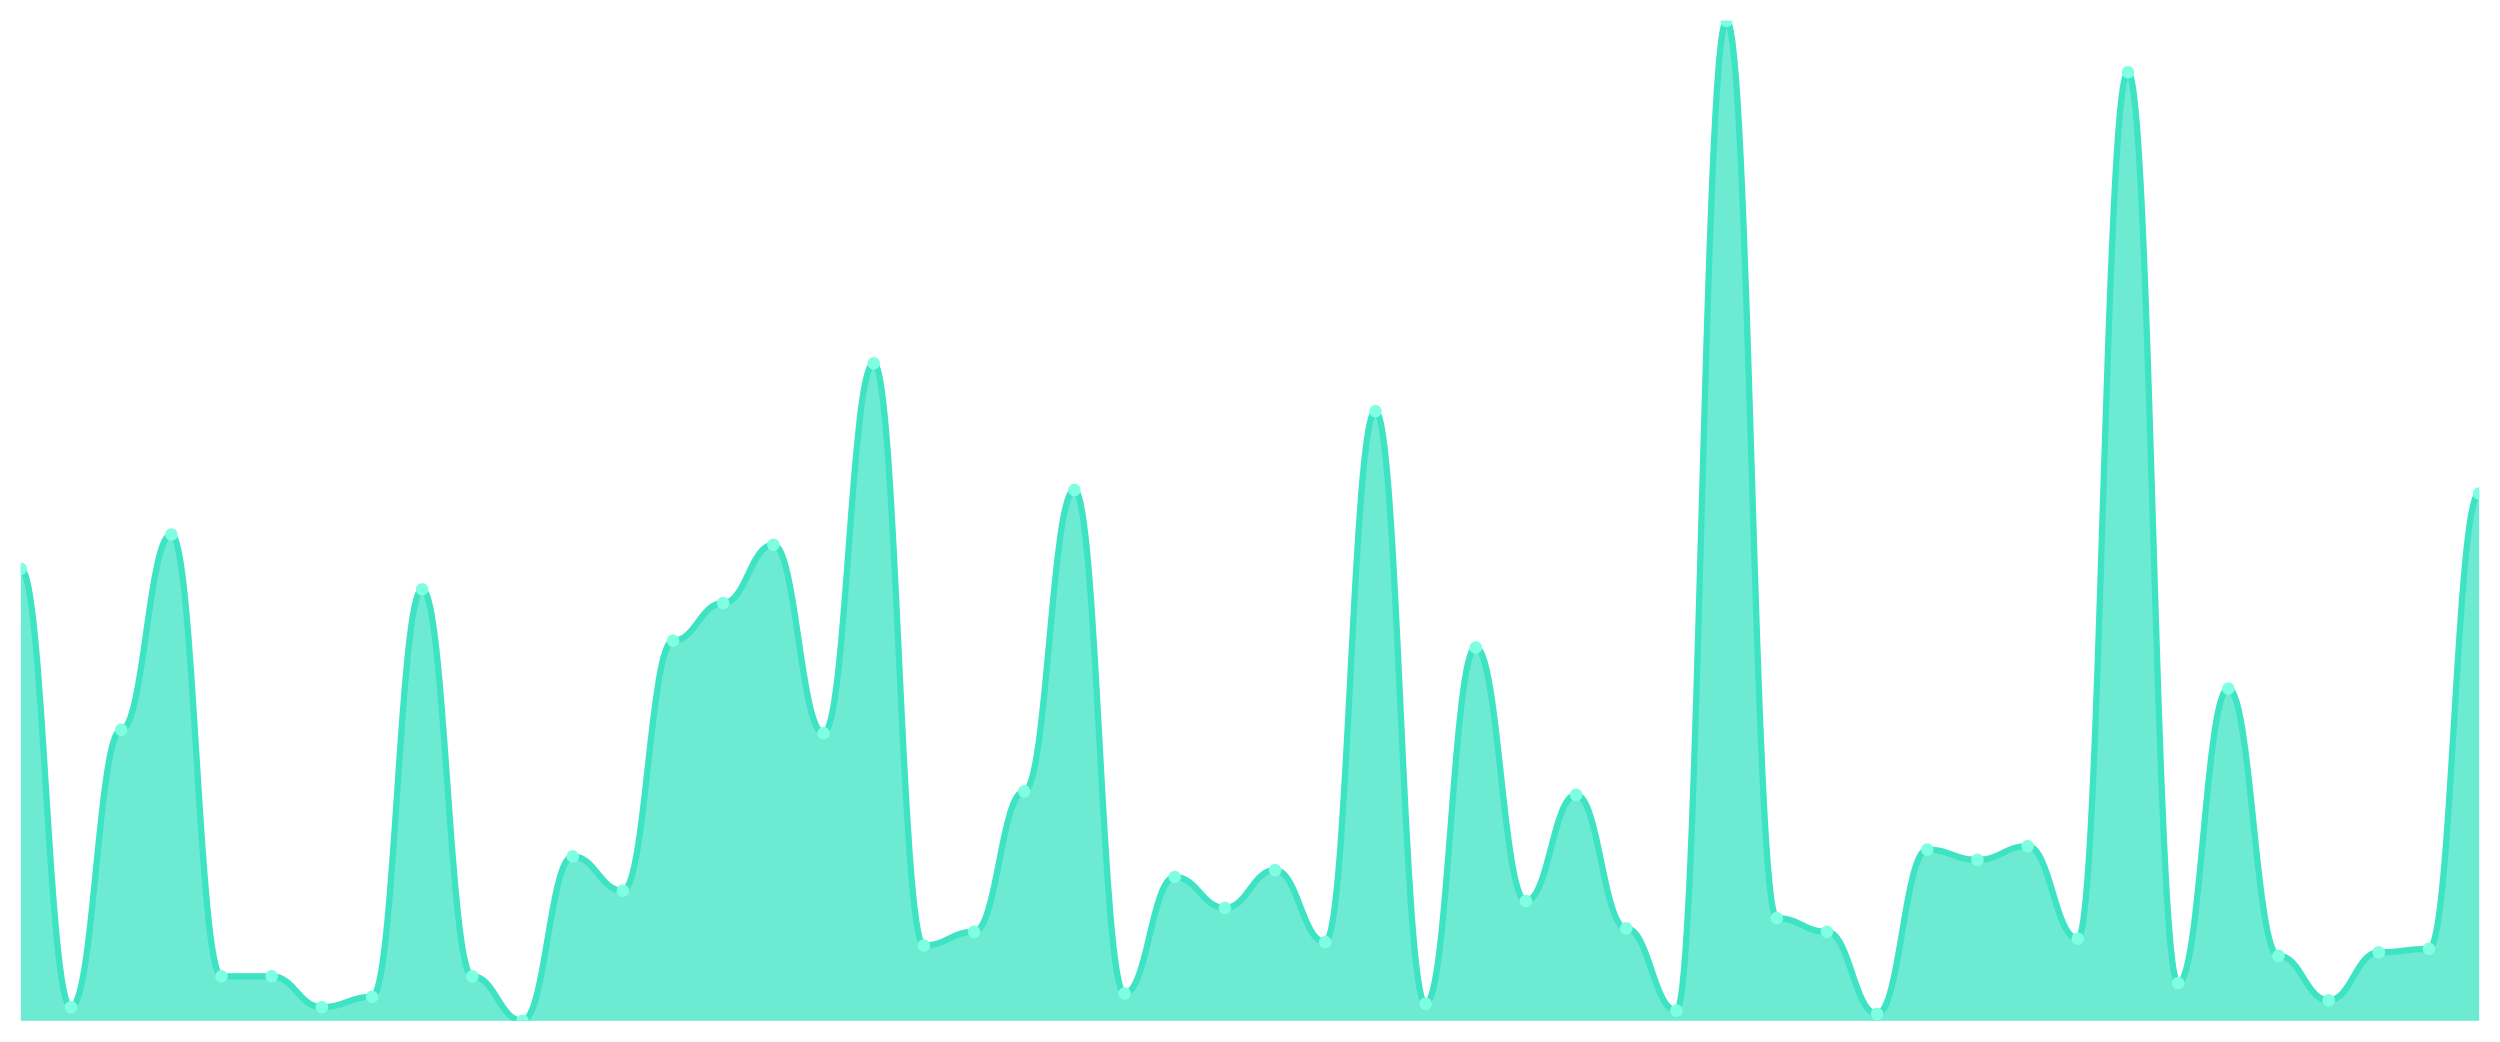
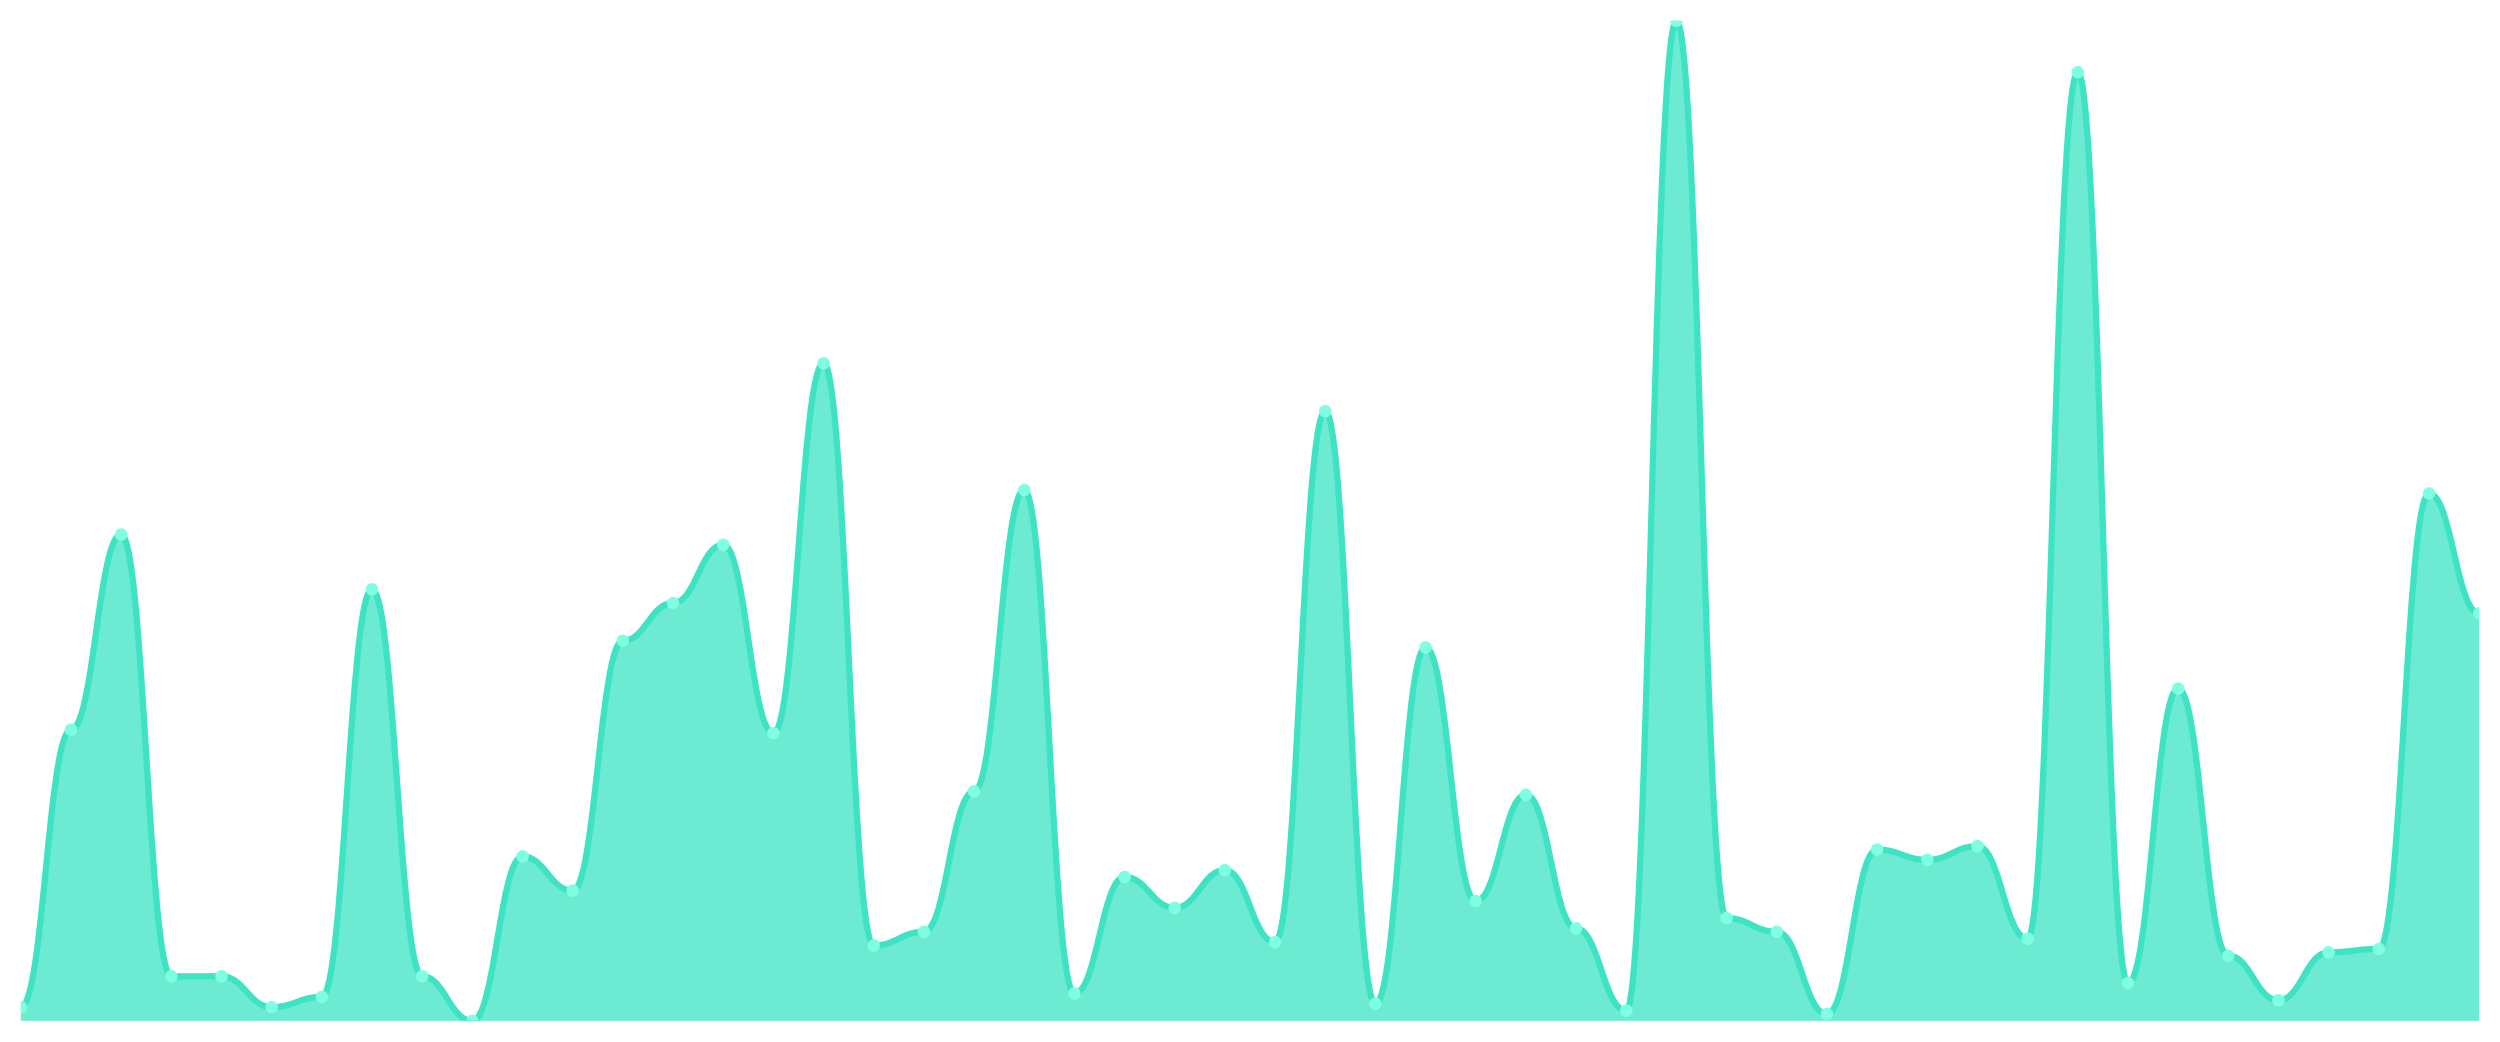
<svg xmlns="http://www.w3.org/2000/svg" viewBox="0 0 1200 500" width="1200" height="500">
  <defs>
    <clipPath id="c">
      <rect x="10" y="10" width="1180" height="480" />
    </clipPath>
  </defs>
  <rect width="1200" height="500" fill="none" />
  <g clip-path="url(#c)">
-     <path d="M 10,490 L 10,273.014 C 20.837,273.014 23.245,483.425 34.082,483.425 C 44.918,483.425 47.327,350.274 58.163,350.274 C 69,350.274 71.408,256.575 82.245,256.575 C 93.082,256.575 95.49,468.63 106.327,468.63 C 117.163,468.63 119.571,468.63 130.408,468.63 C 141.245,468.63 143.653,483.425 154.49,483.425 C 165.327,483.425 167.735,478.493 178.571,478.493 C 189.408,478.493 191.816,282.877 202.653,282.877 C 213.49,282.877 215.898,468.63 226.735,468.63 C 237.571,468.63 239.98,490 250.816,490 C 261.653,490 264.061,411.096 274.898,411.096 C 285.735,411.096 288.143,427.534 298.98,427.534 C 309.816,427.534 312.224,307.534 323.061,307.534 C 333.898,307.534 336.306,289.452 347.143,289.452 C 357.98,289.452 360.388,261.507 371.224,261.507 C 382.061,261.507 384.469,351.918 395.306,351.918 C 406.143,351.918 408.551,174.384 419.388,174.384 C 430.224,174.384 432.633,453.836 443.469,453.836 C 454.306,453.836 456.714,447.26 467.551,447.26 C 478.388,447.26 480.796,379.863 491.633,379.863 C 502.469,379.863 504.878,235.205 515.714,235.205 C 526.551,235.205 528.959,476.849 539.796,476.849 C 550.633,476.849 553.041,420.959 563.878,420.959 C 574.714,420.959 577.122,435.753 587.959,435.753 C 598.796,435.753 601.204,417.671 612.041,417.671 C 622.878,417.671 625.286,452.192 636.122,452.192 C 646.959,452.192 649.367,197.397 660.204,197.397 C 671.041,197.397 673.449,481.781 684.286,481.781 C 695.122,481.781 697.531,310.822 708.367,310.822 C 719.204,310.822 721.612,432.466 732.449,432.466 C 743.286,432.466 745.694,381.507 756.531,381.507 C 767.367,381.507 769.776,445.616 780.612,445.616 C 791.449,445.616 793.857,485.068 804.694,485.068 C 815.531,485.068 817.939,10 828.776,10 C 839.612,10 842.02,440.685 852.857,440.685 C 863.694,440.685 866.102,447.26 876.939,447.26 C 887.776,447.26 890.184,486.712 901.02,486.712 C 911.857,486.712 914.265,407.808 925.102,407.808 C 935.939,407.808 938.347,412.74 949.184,412.74 C 960.02,412.74 962.429,406.164 973.265,406.164 C 984.102,406.164 986.51,450.548 997.347,450.548 C 1008.184,450.548 1010.592,34.658 1021.429,34.658 C 1032.265,34.658 1034.673,471.918 1045.51,471.918 C 1056.347,471.918 1058.755,330.548 1069.592,330.548 C 1080.429,330.548 1082.837,458.767 1093.673,458.767 C 1104.51,458.767 1106.918,480.137 1117.755,480.137 C 1128.592,480.137 1131,457.123 1141.837,457.123 C 1152.673,457.123 1155.082,455.479 1165.918,455.479 C 1176.755,455.479 1179.163,236.849 1190,236.849 L 1190,490 Z" fill="rgba(61,227,195,0.75)" />
-     <path d="M 10,273.014 C 20.837,273.014 23.245,483.425 34.082,483.425 C 44.918,483.425 47.327,350.274 58.163,350.274 C 69,350.274 71.408,256.575 82.245,256.575 C 93.082,256.575 95.49,468.63 106.327,468.63 C 117.163,468.63 119.571,468.63 130.408,468.63 C 141.245,468.63 143.653,483.425 154.49,483.425 C 165.327,483.425 167.735,478.493 178.571,478.493 C 189.408,478.493 191.816,282.877 202.653,282.877 C 213.49,282.877 215.898,468.63 226.735,468.63 C 237.571,468.63 239.98,490 250.816,490 C 261.653,490 264.061,411.096 274.898,411.096 C 285.735,411.096 288.143,427.534 298.98,427.534 C 309.816,427.534 312.224,307.534 323.061,307.534 C 333.898,307.534 336.306,289.452 347.143,289.452 C 357.98,289.452 360.388,261.507 371.224,261.507 C 382.061,261.507 384.469,351.918 395.306,351.918 C 406.143,351.918 408.551,174.384 419.388,174.384 C 430.224,174.384 432.633,453.836 443.469,453.836 C 454.306,453.836 456.714,447.26 467.551,447.26 C 478.388,447.26 480.796,379.863 491.633,379.863 C 502.469,379.863 504.878,235.205 515.714,235.205 C 526.551,235.205 528.959,476.849 539.796,476.849 C 550.633,476.849 553.041,420.959 563.878,420.959 C 574.714,420.959 577.122,435.753 587.959,435.753 C 598.796,435.753 601.204,417.671 612.041,417.671 C 622.878,417.671 625.286,452.192 636.122,452.192 C 646.959,452.192 649.367,197.397 660.204,197.397 C 671.041,197.397 673.449,481.781 684.286,481.781 C 695.122,481.781 697.531,310.822 708.367,310.822 C 719.204,310.822 721.612,432.466 732.449,432.466 C 743.286,432.466 745.694,381.507 756.531,381.507 C 767.367,381.507 769.776,445.616 780.612,445.616 C 791.449,445.616 793.857,485.068 804.694,485.068 C 815.531,485.068 817.939,10 828.776,10 C 839.612,10 842.02,440.685 852.857,440.685 C 863.694,440.685 866.102,447.26 876.939,447.26 C 887.776,447.26 890.184,486.712 901.02,486.712 C 911.857,486.712 914.265,407.808 925.102,407.808 C 935.939,407.808 938.347,412.74 949.184,412.74 C 960.02,412.74 962.429,406.164 973.265,406.164 C 984.102,406.164 986.51,450.548 997.347,450.548 C 1008.184,450.548 1010.592,34.658 1021.429,34.658 C 1032.265,34.658 1034.673,471.918 1045.51,471.918 C 1056.347,471.918 1058.755,330.548 1069.592,330.548 C 1080.429,330.548 1082.837,458.767 1093.673,458.767 C 1104.51,458.767 1106.918,480.137 1117.755,480.137 C 1128.592,480.137 1131,457.123 1141.837,457.123 C 1152.673,457.123 1155.082,455.479 1165.918,455.479 C 1176.755,455.479 1179.163,236.849 1190,236.849" fill="none" stroke="#3de3c3" stroke-width="3" stroke-linecap="round" stroke-linejoin="round" />
-     <circle cx="10" cy="273.014" r="3" fill="#7fffe1" />
-     <circle cx="34.082" cy="483.425" r="3" fill="#7fffe1" />
-     <circle cx="58.163" cy="350.274" r="3" fill="#7fffe1" />
-     <circle cx="82.245" cy="256.575" r="3" fill="#7fffe1" />
+     <path d="M 10,490 L 10,483.425 C 20.837,483.425 23.245,350.274 34.082,350.274 C 44.918,350.274 47.327,256.575 58.163,256.575 C 69,256.575 71.408,468.63 82.245,468.63 C 93.082,468.63 95.49,468.63 106.327,468.63 C 117.163,468.63 119.571,483.425 130.408,483.425 C 141.245,483.425 143.653,478.493 154.49,478.493 C 165.327,478.493 167.735,282.877 178.571,282.877 C 189.408,282.877 191.816,468.63 202.653,468.63 C 213.49,468.63 215.898,490 226.735,490 C 237.571,490 239.98,411.096 250.816,411.096 C 261.653,411.096 264.061,427.534 274.898,427.534 C 285.735,427.534 288.143,307.534 298.98,307.534 C 309.816,307.534 312.224,289.452 323.061,289.452 C 333.898,289.452 336.306,261.507 347.143,261.507 C 357.98,261.507 360.388,351.918 371.224,351.918 C 382.061,351.918 384.469,174.384 395.306,174.384 C 406.143,174.384 408.551,453.836 419.388,453.836 C 430.224,453.836 432.633,447.26 443.469,447.26 C 454.306,447.26 456.714,379.863 467.551,379.863 C 478.388,379.863 480.796,235.205 491.633,235.205 C 502.469,235.205 504.878,476.849 515.714,476.849 C 526.551,476.849 528.959,420.959 539.796,420.959 C 550.633,420.959 553.041,435.753 563.878,435.753 C 574.714,435.753 577.122,417.671 587.959,417.671 C 598.796,417.671 601.204,452.192 612.041,452.192 C 622.878,452.192 625.286,197.397 636.122,197.397 C 646.959,197.397 649.367,481.781 660.204,481.781 C 671.041,481.781 673.449,310.822 684.286,310.822 C 695.122,310.822 697.531,432.466 708.367,432.466 C 719.204,432.466 721.612,381.507 732.449,381.507 C 743.286,381.507 745.694,445.616 756.531,445.616 C 767.367,445.616 769.776,485.068 780.612,485.068 C 791.449,485.068 793.857,10 804.694,10 C 815.531,10 817.939,440.685 828.776,440.685 C 839.612,440.685 842.02,447.26 852.857,447.26 C 863.694,447.26 866.102,486.712 876.939,486.712 C 887.776,486.712 890.184,407.808 901.02,407.808 C 911.857,407.808 914.265,412.74 925.102,412.74 C 935.939,412.74 938.347,406.164 949.184,406.164 C 960.02,406.164 962.429,450.548 973.265,450.548 C 984.102,450.548 986.51,34.658 997.347,34.658 C 1008.184,34.658 1010.592,471.918 1021.429,471.918 C 1032.265,471.918 1034.673,330.548 1045.51,330.548 C 1056.347,330.548 1058.755,458.767 1069.592,458.767 C 1080.429,458.767 1082.837,480.137 1093.673,480.137 C 1104.51,480.137 1106.918,457.123 1117.755,457.123 C 1128.592,457.123 1131,455.479 1141.837,455.479 C 1152.673,455.479 1155.082,236.849 1165.918,236.849 C 1176.755,236.849 1179.163,294.384 1190,294.384 L 1190,490 Z" fill="rgba(61,227,195,0.75)" />
+     <path d="M 10,483.425 C 20.837,483.425 23.245,350.274 34.082,350.274 C 44.918,350.274 47.327,256.575 58.163,256.575 C 69,256.575 71.408,468.63 82.245,468.63 C 93.082,468.63 95.49,468.63 106.327,468.63 C 117.163,468.63 119.571,483.425 130.408,483.425 C 141.245,483.425 143.653,478.493 154.49,478.493 C 165.327,478.493 167.735,282.877 178.571,282.877 C 189.408,282.877 191.816,468.63 202.653,468.63 C 213.49,468.63 215.898,490 226.735,490 C 237.571,490 239.98,411.096 250.816,411.096 C 261.653,411.096 264.061,427.534 274.898,427.534 C 285.735,427.534 288.143,307.534 298.98,307.534 C 309.816,307.534 312.224,289.452 323.061,289.452 C 333.898,289.452 336.306,261.507 347.143,261.507 C 357.98,261.507 360.388,351.918 371.224,351.918 C 382.061,351.918 384.469,174.384 395.306,174.384 C 406.143,174.384 408.551,453.836 419.388,453.836 C 430.224,453.836 432.633,447.26 443.469,447.26 C 454.306,447.26 456.714,379.863 467.551,379.863 C 478.388,379.863 480.796,235.205 491.633,235.205 C 502.469,235.205 504.878,476.849 515.714,476.849 C 526.551,476.849 528.959,420.959 539.796,420.959 C 550.633,420.959 553.041,435.753 563.878,435.753 C 574.714,435.753 577.122,417.671 587.959,417.671 C 598.796,417.671 601.204,452.192 612.041,452.192 C 622.878,452.192 625.286,197.397 636.122,197.397 C 646.959,197.397 649.367,481.781 660.204,481.781 C 671.041,481.781 673.449,310.822 684.286,310.822 C 695.122,310.822 697.531,432.466 708.367,432.466 C 719.204,432.466 721.612,381.507 732.449,381.507 C 743.286,381.507 745.694,445.616 756.531,445.616 C 767.367,445.616 769.776,485.068 780.612,485.068 C 791.449,485.068 793.857,10 804.694,10 C 815.531,10 817.939,440.685 828.776,440.685 C 839.612,440.685 842.02,447.26 852.857,447.26 C 863.694,447.26 866.102,486.712 876.939,486.712 C 887.776,486.712 890.184,407.808 901.02,407.808 C 911.857,407.808 914.265,412.74 925.102,412.74 C 935.939,412.74 938.347,406.164 949.184,406.164 C 960.02,406.164 962.429,450.548 973.265,450.548 C 984.102,450.548 986.51,34.658 997.347,34.658 C 1008.184,34.658 1010.592,471.918 1021.429,471.918 C 1032.265,471.918 1034.673,330.548 1045.51,330.548 C 1056.347,330.548 1058.755,458.767 1069.592,458.767 C 1080.429,458.767 1082.837,480.137 1093.673,480.137 C 1104.51,480.137 1106.918,457.123 1117.755,457.123 C 1128.592,457.123 1131,455.479 1141.837,455.479 C 1152.673,455.479 1155.082,236.849 1165.918,236.849 C 1176.755,236.849 1179.163,294.384 1190,294.384" fill="none" stroke="#3de3c3" stroke-width="3" stroke-linecap="round" stroke-linejoin="round" />
+     <circle cx="10" cy="483.425" r="3" fill="#7fffe1" />
+     <circle cx="34.082" cy="350.274" r="3" fill="#7fffe1" />
+     <circle cx="58.163" cy="256.575" r="3" fill="#7fffe1" />
+     <circle cx="82.245" cy="468.63" r="3" fill="#7fffe1" />
    <circle cx="106.327" cy="468.63" r="3" fill="#7fffe1" />
-     <circle cx="130.408" cy="468.63" r="3" fill="#7fffe1" />
-     <circle cx="154.49" cy="483.425" r="3" fill="#7fffe1" />
-     <circle cx="178.571" cy="478.493" r="3" fill="#7fffe1" />
-     <circle cx="202.653" cy="282.877" r="3" fill="#7fffe1" />
-     <circle cx="226.735" cy="468.63" r="3" fill="#7fffe1" />
-     <circle cx="250.816" cy="490" r="3" fill="#7fffe1" />
-     <circle cx="274.898" cy="411.096" r="3" fill="#7fffe1" />
-     <circle cx="298.98" cy="427.534" r="3" fill="#7fffe1" />
-     <circle cx="323.061" cy="307.534" r="3" fill="#7fffe1" />
-     <circle cx="347.143" cy="289.452" r="3" fill="#7fffe1" />
-     <circle cx="371.224" cy="261.507" r="3" fill="#7fffe1" />
-     <circle cx="395.306" cy="351.918" r="3" fill="#7fffe1" />
-     <circle cx="419.388" cy="174.384" r="3" fill="#7fffe1" />
-     <circle cx="443.469" cy="453.836" r="3" fill="#7fffe1" />
-     <circle cx="467.551" cy="447.26" r="3" fill="#7fffe1" />
-     <circle cx="491.633" cy="379.863" r="3" fill="#7fffe1" />
-     <circle cx="515.714" cy="235.205" r="3" fill="#7fffe1" />
-     <circle cx="539.796" cy="476.849" r="3" fill="#7fffe1" />
-     <circle cx="563.878" cy="420.959" r="3" fill="#7fffe1" />
-     <circle cx="587.959" cy="435.753" r="3" fill="#7fffe1" />
-     <circle cx="612.041" cy="417.671" r="3" fill="#7fffe1" />
-     <circle cx="636.122" cy="452.192" r="3" fill="#7fffe1" />
-     <circle cx="660.204" cy="197.397" r="3" fill="#7fffe1" />
-     <circle cx="684.286" cy="481.781" r="3" fill="#7fffe1" />
-     <circle cx="708.367" cy="310.822" r="3" fill="#7fffe1" />
-     <circle cx="732.449" cy="432.466" r="3" fill="#7fffe1" />
-     <circle cx="756.531" cy="381.507" r="3" fill="#7fffe1" />
-     <circle cx="780.612" cy="445.616" r="3" fill="#7fffe1" />
-     <circle cx="804.694" cy="485.068" r="3" fill="#7fffe1" />
-     <circle cx="828.776" cy="10" r="3" fill="#7fffe1" />
-     <circle cx="852.857" cy="440.685" r="3" fill="#7fffe1" />
-     <circle cx="876.939" cy="447.26" r="3" fill="#7fffe1" />
-     <circle cx="901.02" cy="486.712" r="3" fill="#7fffe1" />
-     <circle cx="925.102" cy="407.808" r="3" fill="#7fffe1" />
-     <circle cx="949.184" cy="412.74" r="3" fill="#7fffe1" />
-     <circle cx="973.265" cy="406.164" r="3" fill="#7fffe1" />
-     <circle cx="997.347" cy="450.548" r="3" fill="#7fffe1" />
-     <circle cx="1021.429" cy="34.658" r="3" fill="#7fffe1" />
-     <circle cx="1045.51" cy="471.918" r="3" fill="#7fffe1" />
-     <circle cx="1069.592" cy="330.548" r="3" fill="#7fffe1" />
-     <circle cx="1093.673" cy="458.767" r="3" fill="#7fffe1" />
-     <circle cx="1117.755" cy="480.137" r="3" fill="#7fffe1" />
-     <circle cx="1141.837" cy="457.123" r="3" fill="#7fffe1" />
-     <circle cx="1165.918" cy="455.479" r="3" fill="#7fffe1" />
-     <circle cx="1190" cy="236.849" r="3" fill="#7fffe1" />
+     <circle cx="130.408" cy="483.425" r="3" fill="#7fffe1" />
+     <circle cx="154.49" cy="478.493" r="3" fill="#7fffe1" />
+     <circle cx="178.571" cy="282.877" r="3" fill="#7fffe1" />
+     <circle cx="202.653" cy="468.63" r="3" fill="#7fffe1" />
+     <circle cx="226.735" cy="490" r="3" fill="#7fffe1" />
+     <circle cx="250.816" cy="411.096" r="3" fill="#7fffe1" />
+     <circle cx="274.898" cy="427.534" r="3" fill="#7fffe1" />
+     <circle cx="298.98" cy="307.534" r="3" fill="#7fffe1" />
+     <circle cx="323.061" cy="289.452" r="3" fill="#7fffe1" />
+     <circle cx="347.143" cy="261.507" r="3" fill="#7fffe1" />
+     <circle cx="371.224" cy="351.918" r="3" fill="#7fffe1" />
+     <circle cx="395.306" cy="174.384" r="3" fill="#7fffe1" />
+     <circle cx="419.388" cy="453.836" r="3" fill="#7fffe1" />
+     <circle cx="443.469" cy="447.26" r="3" fill="#7fffe1" />
+     <circle cx="467.551" cy="379.863" r="3" fill="#7fffe1" />
+     <circle cx="491.633" cy="235.205" r="3" fill="#7fffe1" />
+     <circle cx="515.714" cy="476.849" r="3" fill="#7fffe1" />
+     <circle cx="539.796" cy="420.959" r="3" fill="#7fffe1" />
+     <circle cx="563.878" cy="435.753" r="3" fill="#7fffe1" />
+     <circle cx="587.959" cy="417.671" r="3" fill="#7fffe1" />
+     <circle cx="612.041" cy="452.192" r="3" fill="#7fffe1" />
+     <circle cx="636.122" cy="197.397" r="3" fill="#7fffe1" />
+     <circle cx="660.204" cy="481.781" r="3" fill="#7fffe1" />
+     <circle cx="684.286" cy="310.822" r="3" fill="#7fffe1" />
+     <circle cx="708.367" cy="432.466" r="3" fill="#7fffe1" />
+     <circle cx="732.449" cy="381.507" r="3" fill="#7fffe1" />
+     <circle cx="756.531" cy="445.616" r="3" fill="#7fffe1" />
+     <circle cx="780.612" cy="485.068" r="3" fill="#7fffe1" />
+     <circle cx="804.694" cy="10" r="3" fill="#7fffe1" />
+     <circle cx="828.776" cy="440.685" r="3" fill="#7fffe1" />
+     <circle cx="852.857" cy="447.26" r="3" fill="#7fffe1" />
+     <circle cx="876.939" cy="486.712" r="3" fill="#7fffe1" />
+     <circle cx="901.02" cy="407.808" r="3" fill="#7fffe1" />
+     <circle cx="925.102" cy="412.74" r="3" fill="#7fffe1" />
+     <circle cx="949.184" cy="406.164" r="3" fill="#7fffe1" />
+     <circle cx="973.265" cy="450.548" r="3" fill="#7fffe1" />
+     <circle cx="997.347" cy="34.658" r="3" fill="#7fffe1" />
+     <circle cx="1021.429" cy="471.918" r="3" fill="#7fffe1" />
+     <circle cx="1045.51" cy="330.548" r="3" fill="#7fffe1" />
+     <circle cx="1069.592" cy="458.767" r="3" fill="#7fffe1" />
+     <circle cx="1093.673" cy="480.137" r="3" fill="#7fffe1" />
+     <circle cx="1117.755" cy="457.123" r="3" fill="#7fffe1" />
+     <circle cx="1141.837" cy="455.479" r="3" fill="#7fffe1" />
+     <circle cx="1165.918" cy="236.849" r="3" fill="#7fffe1" />
+     <circle cx="1190" cy="294.384" r="3" fill="#7fffe1" />
  </g>
</svg>
